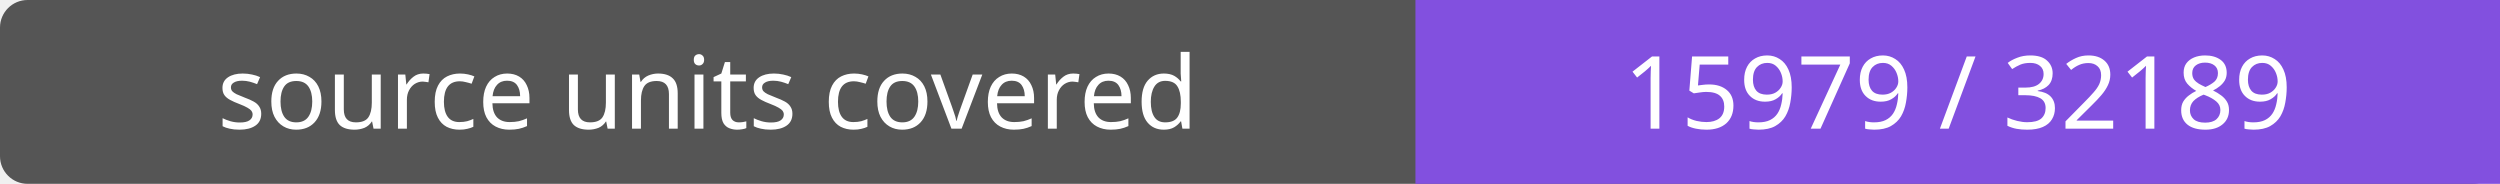
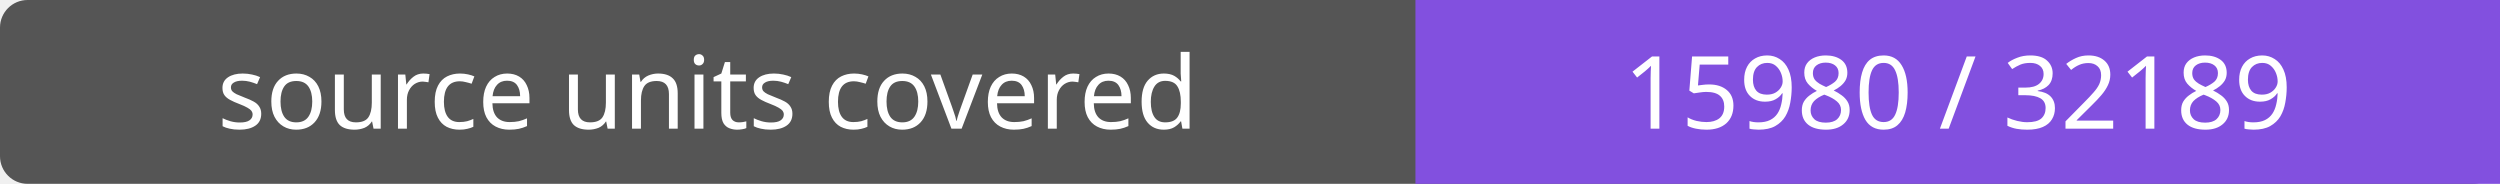
- <svg xmlns="http://www.w3.org/2000/svg" width="272" height="20" role="img" aria-label="source units covered: 15979 / 32189">
+ <svg xmlns="http://www.w3.org/2000/svg" width="272" height="20" role="img" aria-label="source units covered: 15980 / 32189">
  <rect width="272" height="20" rx="3" fill="#555" />
  <path fill="#8250df" d="M154 0h118v20H154z" />
  <g fill="#fff" text-anchor="middle" font-family="Verdana,sans-serif" font-size="11">
    <text x="77.0" y="14">source units covered</text>
-     <text x="213.0" y="14">15979 / 32189</text>
+     <text x="213.0" y="14">15980 / 32189</text>
  </g>
</svg>
